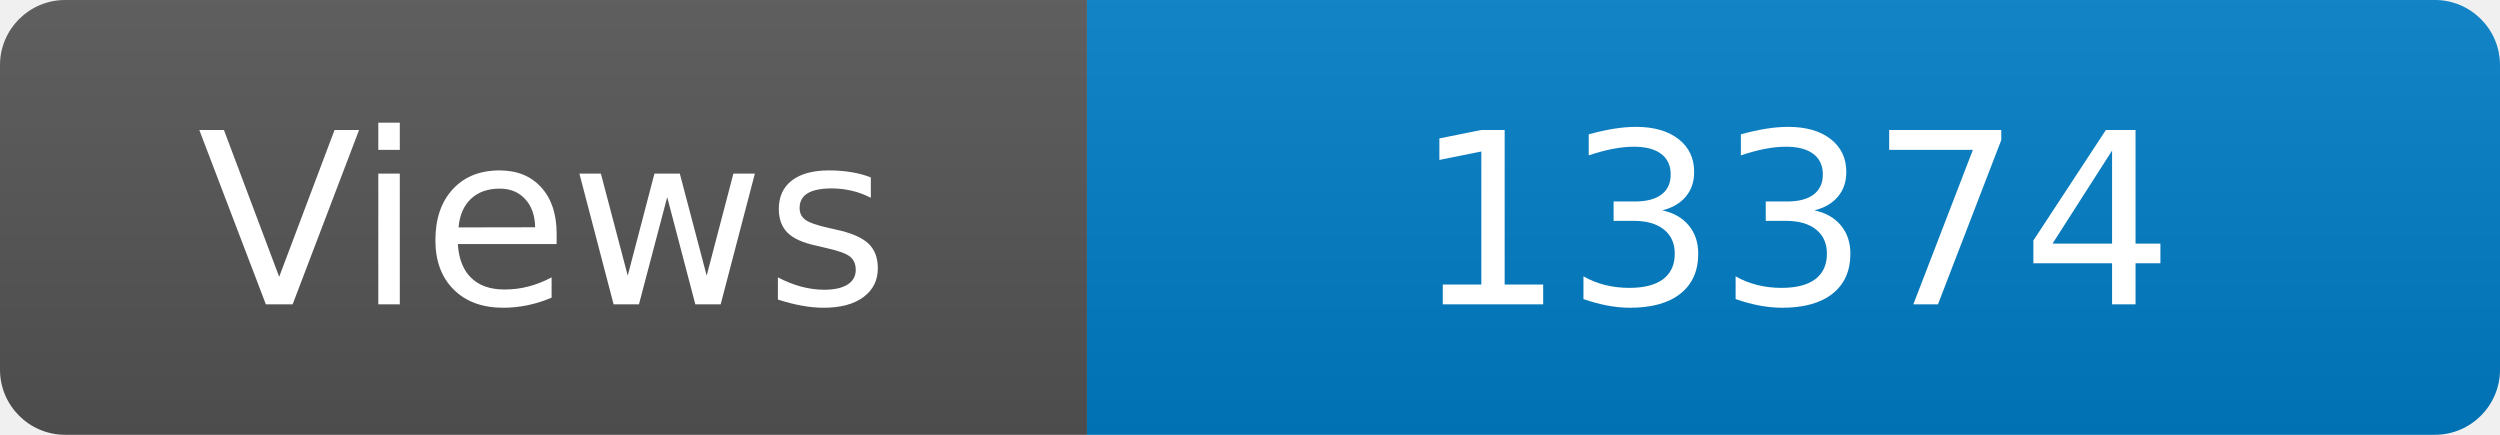
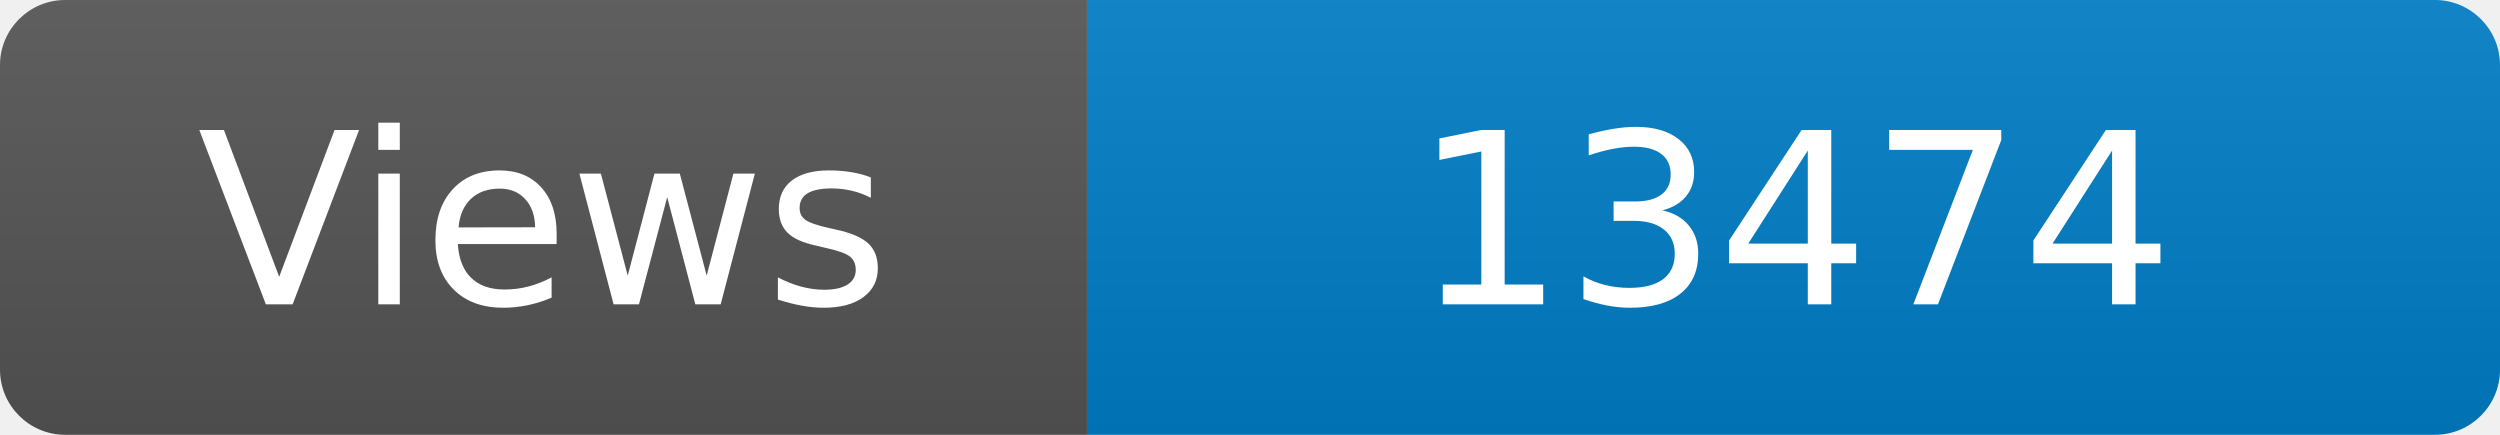
<svg xmlns="http://www.w3.org/2000/svg" width="115" height="20" role="img" aria-label="Maintained?: yes">
  <linearGradient id="s" x2="0" y2="100%">
    <stop offset="0" stop-color="#bbb" stop-opacity=".1" />
    <stop offset="1" stop-opacity=".1" />
  </linearGradient>
  <clipPath id="r">
    <rect width="115" height="20" rx="3" fill="#fff" />
  </clipPath>
  <g clip-path="url(#r)">
    <rect width="50" height="20" fill="#555" />
    <rect x="50" width="160" height="20" fill="#007ec6" />
    <rect width="115" height="20" fill="url(#s)" />
  </g>
  <g fill="#fff" text-anchor="middle" font-family="Verdana,Geneva,DejaVu Sans,sans-serif" font-size="110">
    <text x="250" y="140" transform="scale(.1)" fill="#fff">Views</text>
-     <text x="825" y="140" transform="scale(.1)" fill="#fff">13374</text>
+     <text x="825" y="140" transform="scale(.1)" fill="#fff">13474</text>
  </g>
</svg>
